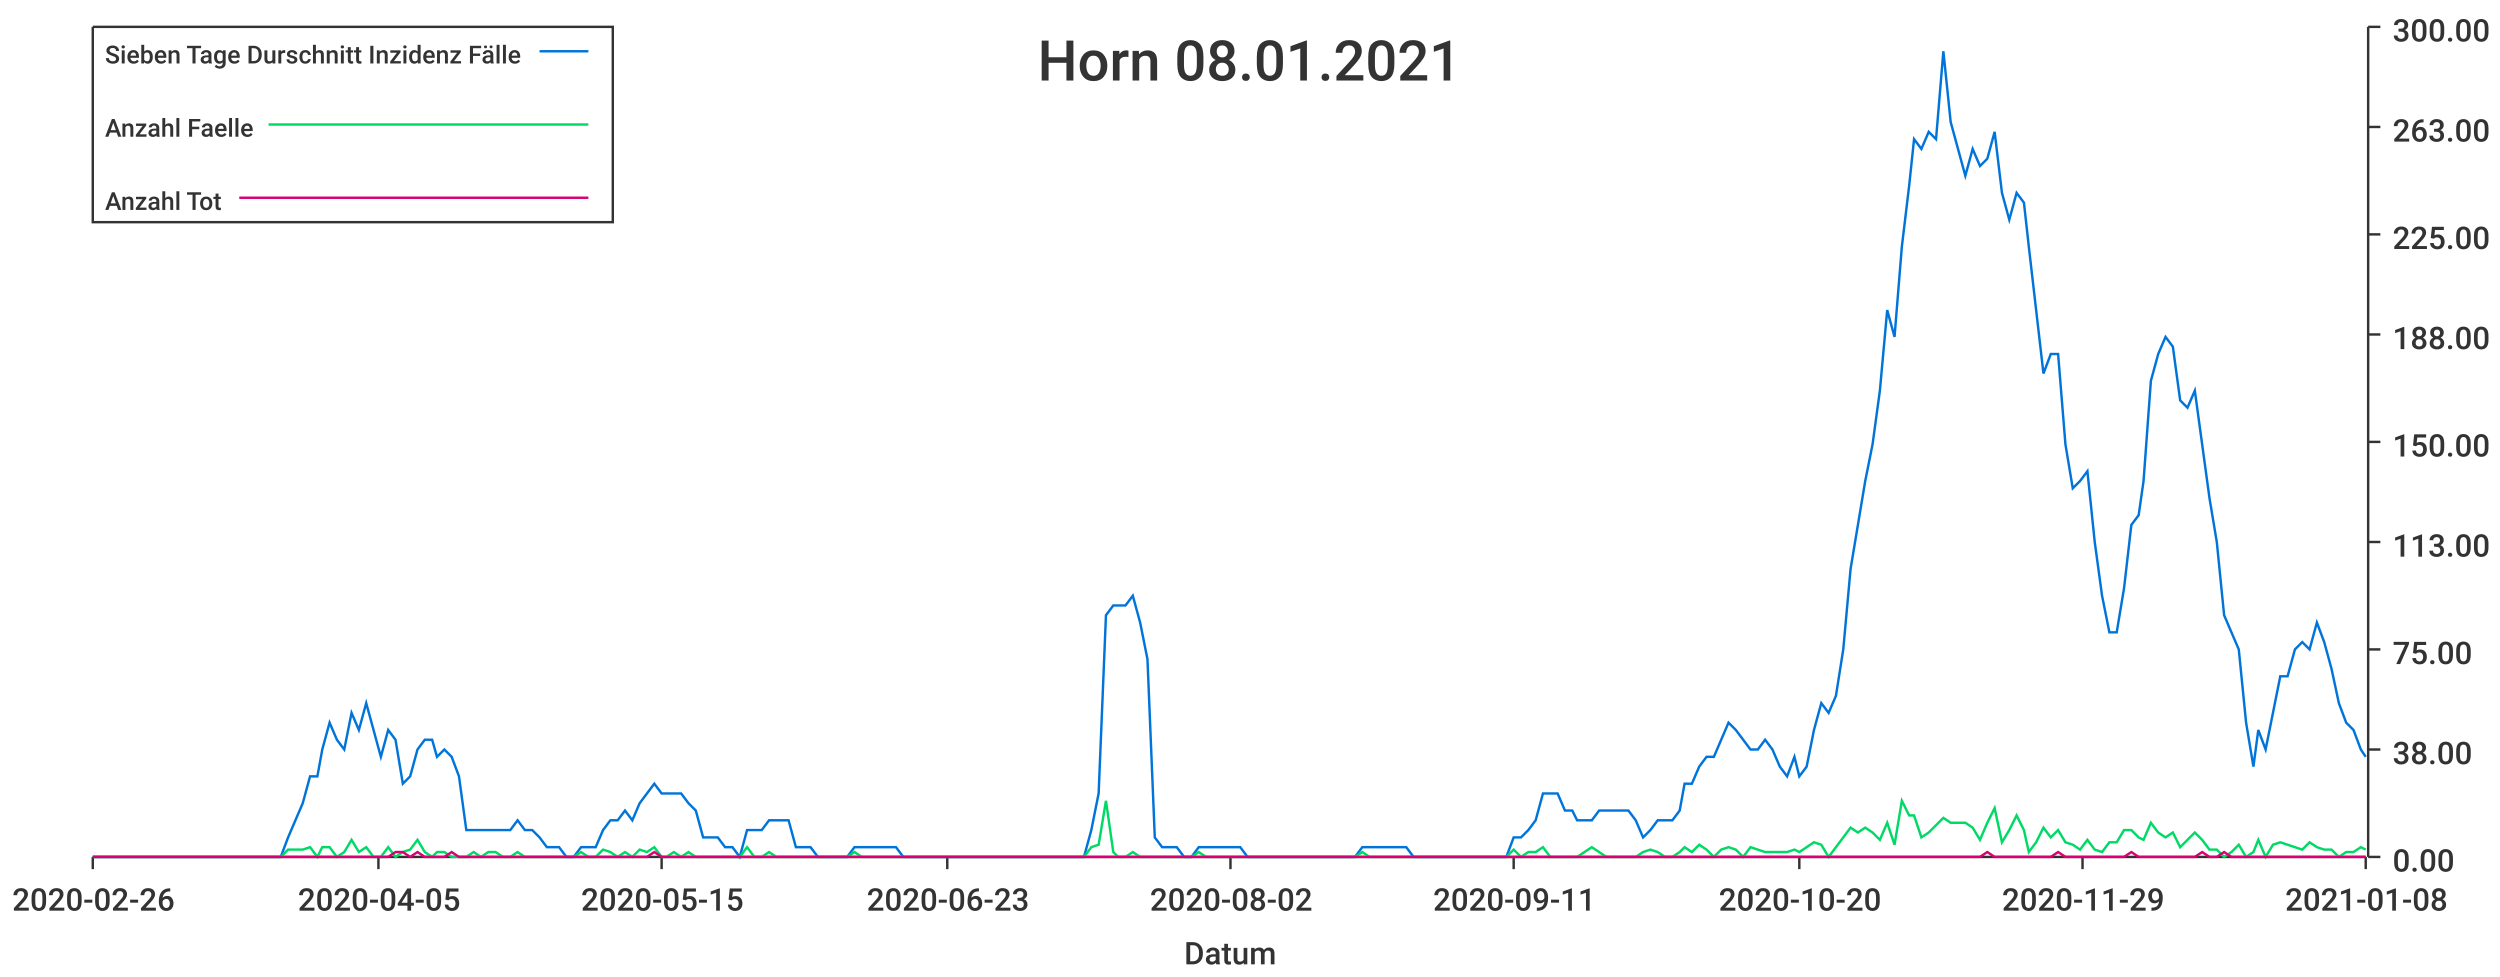
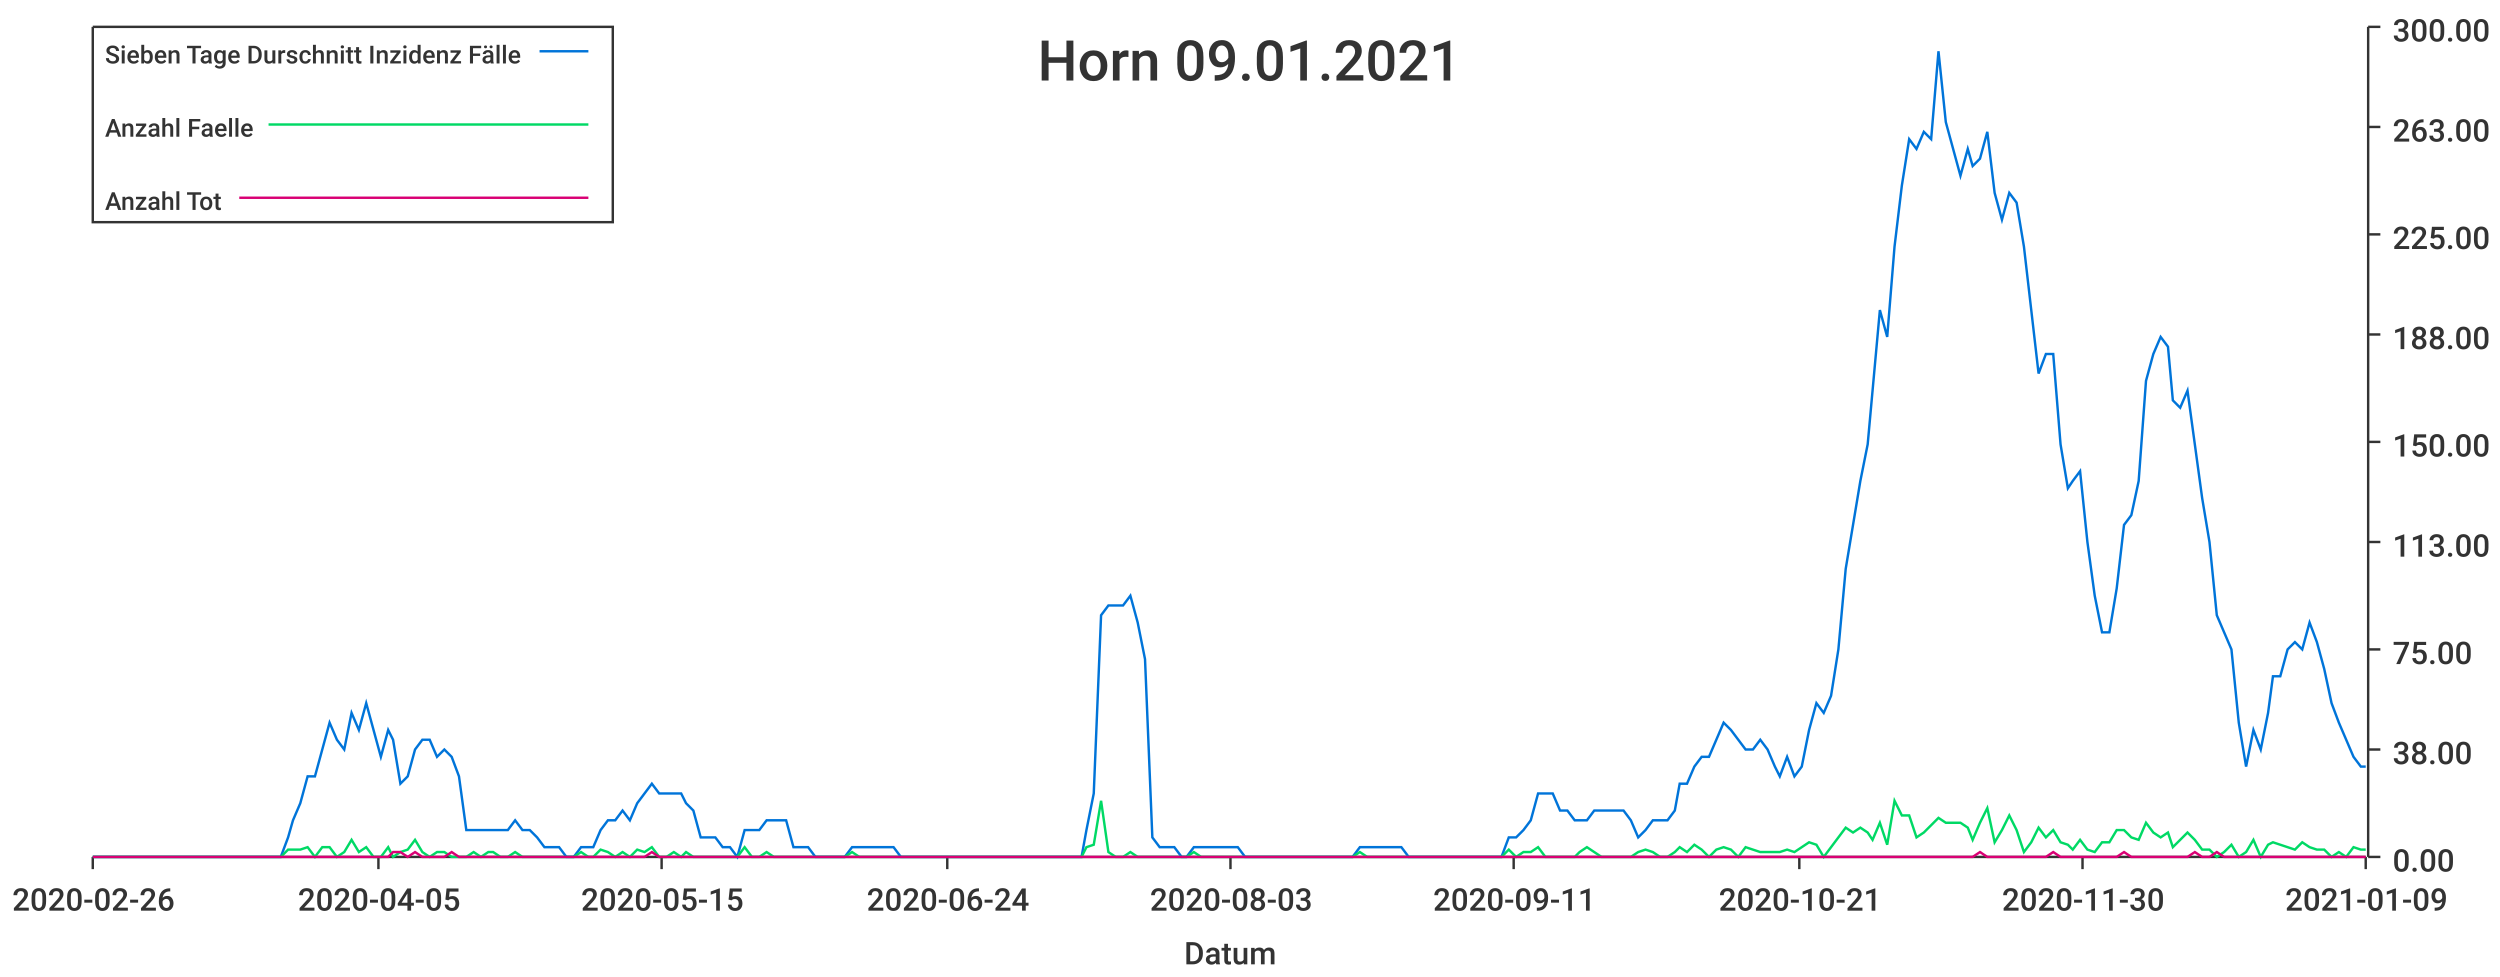
<svg xmlns="http://www.w3.org/2000/svg" width="1024" height="400">\n<path d="M 0 0 L 1024 0 L 1024 400 L 0 400 L 0 0" style="stroke-width:0;stroke:rgba(255,255,255,1.0);fill:rgba(255,255,255,1.0)" />
  <path d="M 38 11 L 969 11 L 969 351 L 38 351 L 38 11" style="stroke-width:0;stroke:rgba(255,255,255,1.0);fill:rgba(255,255,255,1.0)" />
  <path d="M 38 351 L 969 351" style="stroke-width:1;stroke:rgba(51,51,51,1.0);fill:none" />
  <path d="M 38 351 L 38 356" style="stroke-width:1;stroke:rgba(51,51,51,1.0);fill:none" />
  <text x="5" y="373" style="stroke-width:0;stroke:none;fill:rgba(51,51,51,1.0);font-size:12.8px;font-family:'Roboto Medium',sans-serif">2020-02-26</text>
  <path d="M 155 351 L 155 356" style="stroke-width:1;stroke:rgba(51,51,51,1.0);fill:none" />
  <text x="122" y="373" style="stroke-width:0;stroke:none;fill:rgba(51,51,51,1.0);font-size:12.8px;font-family:'Roboto Medium',sans-serif">2020-04-05</text>
  <path d="M 271 351 L 271 356" style="stroke-width:1;stroke:rgba(51,51,51,1.0);fill:none" />
  <text x="238" y="373" style="stroke-width:0;stroke:none;fill:rgba(51,51,51,1.0);font-size:12.8px;font-family:'Roboto Medium',sans-serif">2020-05-15</text>
  <path d="M 388 351 L 388 356" style="stroke-width:1;stroke:rgba(51,51,51,1.0);fill:none" />
-   <text x="355" y="373" style="stroke-width:0;stroke:none;fill:rgba(51,51,51,1.0);font-size:12.8px;font-family:'Roboto Medium',sans-serif">2020-06-23</text>
+   <text x="355" y="373" style="stroke-width:0;stroke:none;fill:rgba(51,51,51,1.0);font-size:12.8px;font-family:'Roboto Medium',sans-serif">2020-06-24</text>
  <path d="M 504 351 L 504 356" style="stroke-width:1;stroke:rgba(51,51,51,1.0);fill:none" />
-   <text x="471" y="373" style="stroke-width:0;stroke:none;fill:rgba(51,51,51,1.0);font-size:12.8px;font-family:'Roboto Medium',sans-serif">2020-08-02</text>
+   <text x="471" y="373" style="stroke-width:0;stroke:none;fill:rgba(51,51,51,1.0);font-size:12.8px;font-family:'Roboto Medium',sans-serif">2020-08-03</text>
  <path d="M 620 351 L 620 356" style="stroke-width:1;stroke:rgba(51,51,51,1.0);fill:none" />
  <text x="587" y="373" style="stroke-width:0;stroke:none;fill:rgba(51,51,51,1.0);font-size:12.8px;font-family:'Roboto Medium',sans-serif">2020-09-11</text>
  <path d="M 737 351 L 737 356" style="stroke-width:1;stroke:rgba(51,51,51,1.0);fill:none" />
-   <text x="704" y="373" style="stroke-width:0;stroke:none;fill:rgba(51,51,51,1.0);font-size:12.8px;font-family:'Roboto Medium',sans-serif">2020-10-20</text>
+   <text x="704" y="373" style="stroke-width:0;stroke:none;fill:rgba(51,51,51,1.0);font-size:12.8px;font-family:'Roboto Medium',sans-serif">2020-10-21</text>
  <path d="M 853 351 L 853 356" style="stroke-width:1;stroke:rgba(51,51,51,1.0);fill:none" />
-   <text x="820" y="373" style="stroke-width:0;stroke:none;fill:rgba(51,51,51,1.0);font-size:12.8px;font-family:'Roboto Medium',sans-serif">2020-11-29</text>
+   <text x="820" y="373" style="stroke-width:0;stroke:none;fill:rgba(51,51,51,1.0);font-size:12.8px;font-family:'Roboto Medium',sans-serif">2020-11-30</text>
  <path d="M 969 351 L 969 356" style="stroke-width:1;stroke:rgba(51,51,51,1.0);fill:none" />
-   <text x="936" y="373" style="stroke-width:0;stroke:none;fill:rgba(51,51,51,1.0);font-size:12.8px;font-family:'Roboto Medium',sans-serif">2021-01-08</text>
+   <text x="936" y="373" style="stroke-width:0;stroke:none;fill:rgba(51,51,51,1.0);font-size:12.8px;font-family:'Roboto Medium',sans-serif">2021-01-09</text>
  <text x="485" y="395" style="stroke-width:0;stroke:none;fill:rgba(51,51,51,1.0);font-size:12.8px;font-family:'Roboto Medium',sans-serif">Datum</text>
  <path d="M 970 351 L 970 11" style="stroke-width:1;stroke:rgba(51,51,51,1.0);fill:none" />
  <path d="M 970 351 L 975 351" style="stroke-width:1;stroke:rgba(51,51,51,1.0);fill:none" />
  <text x="980" y="357" style="stroke-width:0;stroke:none;fill:rgba(51,51,51,1.0);font-size:12.8px;font-family:'Roboto Medium',sans-serif">0.00</text>
  <path d="M 970 307 L 975 307" style="stroke-width:1;stroke:rgba(51,51,51,1.0);fill:none" />
  <text x="980" y="313" style="stroke-width:0;stroke:none;fill:rgba(51,51,51,1.0);font-size:12.8px;font-family:'Roboto Medium',sans-serif">38.00</text>
  <path d="M 970 266 L 975 266" style="stroke-width:1;stroke:rgba(51,51,51,1.0);fill:none" />
  <text x="980" y="272" style="stroke-width:0;stroke:none;fill:rgba(51,51,51,1.0);font-size:12.8px;font-family:'Roboto Medium',sans-serif">75.00</text>
  <path d="M 970 222 L 975 222" style="stroke-width:1;stroke:rgba(51,51,51,1.0);fill:none" />
  <text x="980" y="228" style="stroke-width:0;stroke:none;fill:rgba(51,51,51,1.0);font-size:12.8px;font-family:'Roboto Medium',sans-serif">113.00</text>
  <path d="M 970 181 L 975 181" style="stroke-width:1;stroke:rgba(51,51,51,1.0);fill:none" />
  <text x="980" y="187" style="stroke-width:0;stroke:none;fill:rgba(51,51,51,1.0);font-size:12.8px;font-family:'Roboto Medium',sans-serif">150.00</text>
  <path d="M 970 137 L 975 137" style="stroke-width:1;stroke:rgba(51,51,51,1.0);fill:none" />
  <text x="980" y="143" style="stroke-width:0;stroke:none;fill:rgba(51,51,51,1.0);font-size:12.8px;font-family:'Roboto Medium',sans-serif">188.00</text>
  <path d="M 970 96 L 975 96" style="stroke-width:1;stroke:rgba(51,51,51,1.0);fill:none" />
  <text x="980" y="102" style="stroke-width:0;stroke:none;fill:rgba(51,51,51,1.0);font-size:12.8px;font-family:'Roboto Medium',sans-serif">225.00</text>
  <path d="M 970 52 L 975 52" style="stroke-width:1;stroke:rgba(51,51,51,1.0);fill:none" />
  <text x="980" y="58" style="stroke-width:0;stroke:none;fill:rgba(51,51,51,1.0);font-size:12.8px;font-family:'Roboto Medium',sans-serif">263.00</text>
  <path d="M 970 11 L 975 11" style="stroke-width:1;stroke:rgba(51,51,51,1.0);fill:none" />
  <text x="980" y="17" style="stroke-width:0;stroke:none;fill:rgba(51,51,51,1.0);font-size:12.8px;font-family:'Roboto Medium',sans-serif">300.00</text>
-   <path d="M 38 351 L 41 351 L 44 351 L 47 351 L 50 351 L 53 351 L 56 351 L 59 351 L 62 351 L 65 351 L 68 351 L 71 351 L 74 351 L 77 351 L 80 351 L 83 351 L 85 351 L 88 351 L 91 351 L 94 351 L 97 351 L 100 351 L 103 351 L 106 351 L 109 351 L 112 351 L 115 351 L 118 343 L 121 336 L 124 329 L 127 318 L 130 318 L 132 307 L 135 296 L 138 303 L 141 307 L 144 292 L 147 299 L 150 288 L 153 299 L 156 310 L 159 299 L 162 303 L 165 321 L 168 318 L 171 307 L 174 303 L 177 303 L 179 310 L 182 307 L 185 310 L 188 318 L 191 340 L 194 340 L 197 340 L 200 340 L 203 340 L 206 340 L 209 340 L 212 336 L 215 340 L 218 340 L 221 343 L 224 347 L 226 347 L 229 347 L 232 351 L 235 351 L 238 347 L 241 347 L 244 347 L 247 340 L 250 336 L 253 336 L 256 332 L 259 336 L 262 329 L 265 325 L 268 321 L 271 325 L 273 325 L 276 325 L 279 325 L 282 329 L 285 332 L 288 343 L 291 343 L 294 343 L 297 347 L 300 347 L 303 351 L 306 340 L 309 340 L 312 340 L 315 336 L 318 336 L 320 336 L 323 336 L 326 347 L 329 347 L 332 347 L 335 351 L 338 351 L 341 351 L 344 351 L 347 351 L 350 347 L 353 347 L 356 347 L 359 347 L 362 347 L 364 347 L 367 347 L 370 351 L 373 351 L 376 351 L 379 351 L 382 351 L 385 351 L 388 351 L 391 351 L 394 351 L 397 351 L 400 351 L 403 351 L 406 351 L 409 351 L 411 351 L 414 351 L 417 351 L 420 351 L 423 351 L 426 351 L 429 351 L 432 351 L 435 351 L 438 351 L 441 351 L 444 351 L 447 340 L 450 325 L 453 252 L 456 248 L 458 248 L 461 248 L 464 244 L 467 255 L 470 270 L 473 343 L 476 347 L 479 347 L 482 347 L 485 351 L 488 351 L 491 347 L 494 347 L 497 347 L 500 347 L 503 347 L 505 347 L 508 347 L 511 351 L 514 351 L 517 351 L 520 351 L 523 351 L 526 351 L 529 351 L 532 351 L 535 351 L 538 351 L 541 351 L 544 351 L 547 351 L 550 351 L 552 351 L 555 351 L 558 347 L 561 347 L 564 347 L 567 347 L 570 347 L 573 347 L 576 347 L 579 351 L 582 351 L 585 351 L 588 351 L 591 351 L 594 351 L 597 351 L 599 351 L 602 351 L 605 351 L 608 351 L 611 351 L 614 351 L 617 351 L 620 343 L 623 343 L 626 340 L 629 336 L 632 325 L 635 325 L 638 325 L 641 332 L 644 332 L 646 336 L 649 336 L 652 336 L 655 332 L 658 332 L 661 332 L 664 332 L 667 332 L 670 336 L 673 343 L 676 340 L 679 336 L 682 336 L 685 336 L 688 332 L 690 321 L 693 321 L 696 314 L 699 310 L 702 310 L 705 303 L 708 296 L 711 299 L 714 303 L 717 307 L 720 307 L 723 303 L 726 307 L 729 314 L 732 318 L 735 310 L 737 318 L 740 314 L 743 299 L 746 288 L 749 292 L 752 285 L 755 266 L 758 233 L 761 215 L 764 197 L 767 182 L 770 160 L 773 127 L 776 138 L 779 101 L 782 76 L 784 57 L 787 61 L 790 54 L 793 57 L 796 21 L 799 50 L 802 61 L 805 72 L 808 61 L 811 68 L 814 65 L 817 54 L 820 79 L 823 90 L 826 79 L 829 83 L 831 101 L 834 127 L 837 153 L 840 145 L 843 145 L 846 182 L 849 200 L 852 197 L 855 193 L 858 222 L 861 244 L 864 259 L 867 259 L 870 241 L 873 215 L 876 211 L 878 197 L 881 156 L 884 145 L 887 138 L 890 142 L 893 164 L 896 167 L 899 160 L 902 182 L 905 204 L 908 222 L 911 252 L 914 259 L 917 266 L 920 296 L 923 314 L 925 299 L 928 307 L 931 292 L 934 277 L 937 277 L 940 266 L 943 263 L 946 266 L 949 255 L 952 263 L 955 274 L 958 288 L 961 296 L 964 299 L 967 307 L 969 310" style="stroke-width:1;stroke:rgba(0,116,217,1.0);fill:none" />
-   <path d="M 38 351 L 41 351 L 44 351 L 47 351 L 50 351 L 53 351 L 56 351 L 59 351 L 62 351 L 65 351 L 68 351 L 71 351 L 74 351 L 77 351 L 80 351 L 83 351 L 85 351 L 88 351 L 91 351 L 94 351 L 97 351 L 100 351 L 103 351 L 106 351 L 109 351 L 112 351 L 115 351 L 118 348 L 121 348 L 124 348 L 127 347 L 130 351 L 132 347 L 135 347 L 138 351 L 141 349 L 144 344 L 147 349 L 150 347 L 153 351 L 156 351 L 159 347 L 162 351 L 165 349 L 168 348 L 171 344 L 174 349 L 177 351 L 179 349 L 182 349 L 185 351 L 188 351 L 191 351 L 194 349 L 197 351 L 200 349 L 203 349 L 206 351 L 209 351 L 212 349 L 215 351 L 218 351 L 221 351 L 224 351 L 226 351 L 229 351 L 232 351 L 235 351 L 238 349 L 241 351 L 244 351 L 247 348 L 250 349 L 253 351 L 256 349 L 259 351 L 262 348 L 265 349 L 268 347 L 271 351 L 273 351 L 276 349 L 279 351 L 282 349 L 285 351 L 288 351 L 291 351 L 294 351 L 297 351 L 300 351 L 303 351 L 306 347 L 309 351 L 312 351 L 315 349 L 318 351 L 320 351 L 323 351 L 326 351 L 329 351 L 332 351 L 335 351 L 338 351 L 341 351 L 344 351 L 347 351 L 350 349 L 353 351 L 356 351 L 359 351 L 362 351 L 364 351 L 367 351 L 370 351 L 373 351 L 376 351 L 379 351 L 382 351 L 385 351 L 388 351 L 391 351 L 394 351 L 397 351 L 400 351 L 403 351 L 406 351 L 409 351 L 411 351 L 414 351 L 417 351 L 420 351 L 423 351 L 426 351 L 429 351 L 432 351 L 435 351 L 438 351 L 441 351 L 444 351 L 447 347 L 450 346 L 453 328 L 456 349 L 458 351 L 461 351 L 464 349 L 467 351 L 470 351 L 473 351 L 476 351 L 479 351 L 482 351 L 485 351 L 488 351 L 491 349 L 494 351 L 497 351 L 500 351 L 503 351 L 505 351 L 508 351 L 511 351 L 514 351 L 517 351 L 520 351 L 523 351 L 526 351 L 529 351 L 532 351 L 535 351 L 538 351 L 541 351 L 544 351 L 547 351 L 550 351 L 552 351 L 555 351 L 558 349 L 561 351 L 564 351 L 567 351 L 570 351 L 573 351 L 576 351 L 579 351 L 582 351 L 585 351 L 588 351 L 591 351 L 594 351 L 597 351 L 599 351 L 602 351 L 605 351 L 608 351 L 611 351 L 614 351 L 617 351 L 620 348 L 623 351 L 626 349 L 629 349 L 632 347 L 635 351 L 638 351 L 641 351 L 644 351 L 646 351 L 649 349 L 652 347 L 655 349 L 658 351 L 661 351 L 664 351 L 667 351 L 670 351 L 673 349 L 676 348 L 679 349 L 682 351 L 685 351 L 688 349 L 690 347 L 693 349 L 696 346 L 699 348 L 702 351 L 705 348 L 708 347 L 711 348 L 714 351 L 717 347 L 720 348 L 723 349 L 726 349 L 729 349 L 732 349 L 735 348 L 737 349 L 740 347 L 743 345 L 746 346 L 749 351 L 752 347 L 755 343 L 758 339 L 761 341 L 764 339 L 767 341 L 770 344 L 773 337 L 776 346 L 779 328 L 782 334 L 784 334 L 787 343 L 790 341 L 793 338 L 796 335 L 799 337 L 802 337 L 805 337 L 808 339 L 811 344 L 814 337 L 817 331 L 820 345 L 823 340 L 826 334 L 829 340 L 831 349 L 834 345 L 837 339 L 840 343 L 843 340 L 846 345 L 849 346 L 852 348 L 855 344 L 858 348 L 861 349 L 864 345 L 867 345 L 870 340 L 873 340 L 876 343 L 878 344 L 881 337 L 884 341 L 887 343 L 890 341 L 893 347 L 896 344 L 899 341 L 902 344 L 905 348 L 908 348 L 911 351 L 914 349 L 917 346 L 920 351 L 923 349 L 925 344 L 928 351 L 931 346 L 934 345 L 937 346 L 940 347 L 943 348 L 946 345 L 949 347 L 952 348 L 955 348 L 958 351 L 961 349 L 964 349 L 967 347 L 969 348" style="stroke-width:1;stroke:rgba(0,217,101,1.0);fill:none" />
-   <path d="M 38 351 L 41 351 L 44 351 L 47 351 L 50 351 L 53 351 L 56 351 L 59 351 L 62 351 L 65 351 L 68 351 L 71 351 L 74 351 L 77 351 L 80 351 L 83 351 L 85 351 L 88 351 L 91 351 L 94 351 L 97 351 L 100 351 L 103 351 L 106 351 L 109 351 L 112 351 L 115 351 L 118 351 L 121 351 L 124 351 L 127 351 L 130 351 L 132 351 L 135 351 L 138 351 L 141 351 L 144 351 L 147 351 L 150 351 L 153 351 L 156 351 L 159 351 L 162 349 L 165 349 L 168 351 L 171 349 L 174 351 L 177 351 L 179 351 L 182 351 L 185 349 L 188 351 L 191 351 L 194 351 L 197 351 L 200 351 L 203 351 L 206 351 L 209 351 L 212 351 L 215 351 L 218 351 L 221 351 L 224 351 L 226 351 L 229 351 L 232 351 L 235 351 L 238 351 L 241 351 L 244 351 L 247 351 L 250 351 L 253 351 L 256 351 L 259 351 L 262 351 L 265 351 L 268 349 L 271 351 L 273 351 L 276 351 L 279 351 L 282 351 L 285 351 L 288 351 L 291 351 L 294 351 L 297 351 L 300 351 L 303 351 L 306 351 L 309 351 L 312 351 L 315 351 L 318 351 L 320 351 L 323 351 L 326 351 L 329 351 L 332 351 L 335 351 L 338 351 L 341 351 L 344 351 L 347 351 L 350 351 L 353 351 L 356 351 L 359 351 L 362 351 L 364 351 L 367 351 L 370 351 L 373 351 L 376 351 L 379 351 L 382 351 L 385 351 L 388 351 L 391 351 L 394 351 L 397 351 L 400 351 L 403 351 L 406 351 L 409 351 L 411 351 L 414 351 L 417 351 L 420 351 L 423 351 L 426 351 L 429 351 L 432 351 L 435 351 L 438 351 L 441 351 L 444 351 L 447 351 L 450 351 L 453 351 L 456 351 L 458 351 L 461 351 L 464 351 L 467 351 L 470 351 L 473 351 L 476 351 L 479 351 L 482 351 L 485 351 L 488 351 L 491 351 L 494 351 L 497 351 L 500 351 L 503 351 L 505 351 L 508 351 L 511 351 L 514 351 L 517 351 L 520 351 L 523 351 L 526 351 L 529 351 L 532 351 L 535 351 L 538 351 L 541 351 L 544 351 L 547 351 L 550 351 L 552 351 L 555 351 L 558 351 L 561 351 L 564 351 L 567 351 L 570 351 L 573 351 L 576 351 L 579 351 L 582 351 L 585 351 L 588 351 L 591 351 L 594 351 L 597 351 L 599 351 L 602 351 L 605 351 L 608 351 L 611 351 L 614 351 L 617 351 L 620 351 L 623 351 L 626 351 L 629 351 L 632 351 L 635 351 L 638 351 L 641 351 L 644 351 L 646 351 L 649 351 L 652 351 L 655 351 L 658 351 L 661 351 L 664 351 L 667 351 L 670 351 L 673 351 L 676 351 L 679 351 L 682 351 L 685 351 L 688 351 L 690 351 L 693 351 L 696 351 L 699 351 L 702 351 L 705 351 L 708 351 L 711 351 L 714 351 L 717 351 L 720 351 L 723 351 L 726 351 L 729 351 L 732 351 L 735 351 L 737 351 L 740 351 L 743 351 L 746 351 L 749 351 L 752 351 L 755 351 L 758 351 L 761 351 L 764 351 L 767 351 L 770 351 L 773 351 L 776 351 L 779 351 L 782 351 L 784 351 L 787 351 L 790 351 L 793 351 L 796 351 L 799 351 L 802 351 L 805 351 L 808 351 L 811 351 L 814 349 L 817 351 L 820 351 L 823 351 L 826 351 L 829 351 L 831 351 L 834 351 L 837 351 L 840 351 L 843 349 L 846 351 L 849 351 L 852 351 L 855 351 L 858 351 L 861 351 L 864 351 L 867 351 L 870 351 L 873 349 L 876 351 L 878 351 L 881 351 L 884 351 L 887 351 L 890 351 L 893 351 L 896 351 L 899 351 L 902 349 L 905 351 L 908 351 L 911 349 L 914 351 L 917 351 L 920 351 L 923 351 L 925 351 L 928 351 L 931 351 L 934 351 L 937 351 L 940 351 L 943 351 L 946 351 L 949 351 L 952 351 L 955 351 L 958 351 L 961 351 L 964 351 L 967 351 L 969 351" style="stroke-width:1;stroke:rgba(217,0,116,1.0);fill:none" />
-   <text x="425" y="33" style="stroke-width:0;stroke:none;fill:rgba(51,51,51,1.0);font-size:23.0px;font-family:'Roboto Medium',sans-serif">Horn 08.01.2021</text>
+   <path d="M 38 351 L 41 351 L 44 351 L 47 351 L 50 351 L 53 351 L 56 351 L 59 351 L 62 351 L 65 351 L 68 351 L 71 351 L 74 351 L 77 351 L 79 351 L 82 351 L 85 351 L 88 351 L 91 351 L 94 351 L 97 351 L 100 351 L 103 351 L 106 351 L 109 351 L 112 351 L 115 351 L 118 343 L 120 336 L 123 329 L 126 318 L 129 318 L 132 307 L 135 296 L 138 303 L 141 307 L 144 292 L 147 299 L 150 288 L 153 299 L 156 310 L 159 299 L 161 303 L 164 321 L 167 318 L 170 307 L 173 303 L 176 303 L 179 310 L 182 307 L 185 310 L 188 318 L 191 340 L 194 340 L 197 340 L 200 340 L 202 340 L 205 340 L 208 340 L 211 336 L 214 340 L 217 340 L 220 343 L 223 347 L 226 347 L 229 347 L 232 351 L 235 351 L 238 347 L 241 347 L 243 347 L 246 340 L 249 336 L 252 336 L 255 332 L 258 336 L 261 329 L 264 325 L 267 321 L 270 325 L 273 325 L 276 325 L 279 325 L 281 329 L 284 332 L 287 343 L 290 343 L 293 343 L 296 347 L 299 347 L 302 351 L 305 340 L 308 340 L 311 340 L 314 336 L 317 336 L 320 336 L 322 336 L 325 347 L 328 347 L 331 347 L 334 351 L 337 351 L 340 351 L 343 351 L 346 351 L 349 347 L 352 347 L 355 347 L 358 347 L 361 347 L 363 347 L 366 347 L 369 351 L 372 351 L 375 351 L 378 351 L 381 351 L 384 351 L 387 351 L 390 351 L 393 351 L 396 351 L 399 351 L 402 351 L 404 351 L 407 351 L 410 351 L 413 351 L 416 351 L 419 351 L 422 351 L 425 351 L 428 351 L 431 351 L 434 351 L 437 351 L 440 351 L 443 351 L 445 340 L 448 325 L 451 252 L 454 248 L 457 248 L 460 248 L 463 244 L 466 255 L 469 270 L 472 343 L 475 347 L 478 347 L 481 347 L 484 351 L 486 351 L 489 347 L 492 347 L 495 347 L 498 347 L 501 347 L 504 347 L 507 347 L 510 351 L 513 351 L 516 351 L 519 351 L 522 351 L 524 351 L 527 351 L 530 351 L 533 351 L 536 351 L 539 351 L 542 351 L 545 351 L 548 351 L 551 351 L 554 351 L 557 347 L 560 347 L 563 347 L 565 347 L 568 347 L 571 347 L 574 347 L 577 351 L 580 351 L 583 351 L 586 351 L 589 351 L 592 351 L 595 351 L 598 351 L 601 351 L 604 351 L 606 351 L 609 351 L 612 351 L 615 351 L 618 343 L 621 343 L 624 340 L 627 336 L 630 325 L 633 325 L 636 325 L 639 332 L 642 332 L 645 336 L 647 336 L 650 336 L 653 332 L 656 332 L 659 332 L 662 332 L 665 332 L 668 336 L 671 343 L 674 340 L 677 336 L 680 336 L 683 336 L 686 332 L 688 321 L 691 321 L 694 314 L 697 310 L 700 310 L 703 303 L 706 296 L 709 299 L 712 303 L 715 307 L 718 307 L 721 303 L 724 307 L 727 314 L 729 318 L 732 310 L 735 318 L 738 314 L 741 299 L 744 288 L 747 292 L 750 285 L 753 266 L 756 233 L 759 215 L 762 197 L 765 182 L 767 160 L 770 127 L 773 138 L 776 101 L 779 76 L 782 57 L 785 61 L 788 54 L 791 57 L 794 21 L 797 50 L 800 61 L 803 72 L 806 61 L 808 68 L 811 65 L 814 54 L 817 79 L 820 90 L 823 79 L 826 83 L 829 101 L 832 127 L 835 153 L 838 145 L 841 145 L 844 182 L 847 200 L 849 197 L 852 193 L 855 222 L 858 244 L 861 259 L 864 259 L 867 241 L 870 215 L 873 211 L 876 197 L 879 156 L 882 145 L 885 138 L 888 142 L 890 164 L 893 167 L 896 160 L 899 182 L 902 204 L 905 222 L 908 252 L 911 259 L 914 266 L 917 296 L 920 314 L 923 299 L 926 307 L 929 292 L 931 277 L 934 277 L 937 266 L 940 263 L 943 266 L 946 255 L 949 263 L 952 274 L 955 288 L 958 296 L 961 303 L 964 310 L 967 314 L 969 314" style="stroke-width:1;stroke:rgba(0,116,217,1.0);fill:none" />
+   <path d="M 38 351 L 41 351 L 44 351 L 47 351 L 50 351 L 53 351 L 56 351 L 59 351 L 62 351 L 65 351 L 68 351 L 71 351 L 74 351 L 77 351 L 79 351 L 82 351 L 85 351 L 88 351 L 91 351 L 94 351 L 97 351 L 100 351 L 103 351 L 106 351 L 109 351 L 112 351 L 115 351 L 118 348 L 120 348 L 123 348 L 126 347 L 129 351 L 132 347 L 135 347 L 138 351 L 141 349 L 144 344 L 147 349 L 150 347 L 153 351 L 156 351 L 159 347 L 161 351 L 164 349 L 167 348 L 170 344 L 173 349 L 176 351 L 179 349 L 182 349 L 185 351 L 188 351 L 191 351 L 194 349 L 197 351 L 200 349 L 202 349 L 205 351 L 208 351 L 211 349 L 214 351 L 217 351 L 220 351 L 223 351 L 226 351 L 229 351 L 232 351 L 235 351 L 238 349 L 241 351 L 243 351 L 246 348 L 249 349 L 252 351 L 255 349 L 258 351 L 261 348 L 264 349 L 267 347 L 270 351 L 273 351 L 276 349 L 279 351 L 281 349 L 284 351 L 287 351 L 290 351 L 293 351 L 296 351 L 299 351 L 302 351 L 305 347 L 308 351 L 311 351 L 314 349 L 317 351 L 320 351 L 322 351 L 325 351 L 328 351 L 331 351 L 334 351 L 337 351 L 340 351 L 343 351 L 346 351 L 349 349 L 352 351 L 355 351 L 358 351 L 361 351 L 363 351 L 366 351 L 369 351 L 372 351 L 375 351 L 378 351 L 381 351 L 384 351 L 387 351 L 390 351 L 393 351 L 396 351 L 399 351 L 402 351 L 404 351 L 407 351 L 410 351 L 413 351 L 416 351 L 419 351 L 422 351 L 425 351 L 428 351 L 431 351 L 434 351 L 437 351 L 440 351 L 443 351 L 445 347 L 448 346 L 451 328 L 454 349 L 457 351 L 460 351 L 463 349 L 466 351 L 469 351 L 472 351 L 475 351 L 478 351 L 481 351 L 484 351 L 486 351 L 489 349 L 492 351 L 495 351 L 498 351 L 501 351 L 504 351 L 507 351 L 510 351 L 513 351 L 516 351 L 519 351 L 522 351 L 524 351 L 527 351 L 530 351 L 533 351 L 536 351 L 539 351 L 542 351 L 545 351 L 548 351 L 551 351 L 554 351 L 557 349 L 560 351 L 563 351 L 565 351 L 568 351 L 571 351 L 574 351 L 577 351 L 580 351 L 583 351 L 586 351 L 589 351 L 592 351 L 595 351 L 598 351 L 601 351 L 604 351 L 606 351 L 609 351 L 612 351 L 615 351 L 618 348 L 621 351 L 624 349 L 627 349 L 630 347 L 633 351 L 636 351 L 639 351 L 642 351 L 645 351 L 647 349 L 650 347 L 653 349 L 656 351 L 659 351 L 662 351 L 665 351 L 668 351 L 671 349 L 674 348 L 677 349 L 680 351 L 683 351 L 686 349 L 688 347 L 691 349 L 694 346 L 697 348 L 700 351 L 703 348 L 706 347 L 709 348 L 712 351 L 715 347 L 718 348 L 721 349 L 724 349 L 727 349 L 729 349 L 732 348 L 735 349 L 738 347 L 741 345 L 744 346 L 747 351 L 750 347 L 753 343 L 756 339 L 759 341 L 762 339 L 765 341 L 767 344 L 770 337 L 773 346 L 776 328 L 779 334 L 782 334 L 785 343 L 788 341 L 791 338 L 794 335 L 797 337 L 800 337 L 803 337 L 806 339 L 808 344 L 811 337 L 814 331 L 817 345 L 820 340 L 823 334 L 826 340 L 829 349 L 832 345 L 835 339 L 838 343 L 841 340 L 844 345 L 847 346 L 849 348 L 852 344 L 855 348 L 858 349 L 861 345 L 864 345 L 867 340 L 870 340 L 873 343 L 876 344 L 879 337 L 882 341 L 885 343 L 888 341 L 890 347 L 893 344 L 896 341 L 899 344 L 902 348 L 905 348 L 908 351 L 911 349 L 914 346 L 917 351 L 920 349 L 923 344 L 926 351 L 929 346 L 931 345 L 934 346 L 937 347 L 940 348 L 943 345 L 946 347 L 949 348 L 952 348 L 955 351 L 958 349 L 961 351 L 964 347 L 967 348 L 969 348" style="stroke-width:1;stroke:rgba(0,217,101,1.0);fill:none" />
+   <path d="M 38 351 L 41 351 L 44 351 L 47 351 L 50 351 L 53 351 L 56 351 L 59 351 L 62 351 L 65 351 L 68 351 L 71 351 L 74 351 L 77 351 L 79 351 L 82 351 L 85 351 L 88 351 L 91 351 L 94 351 L 97 351 L 100 351 L 103 351 L 106 351 L 109 351 L 112 351 L 115 351 L 118 351 L 120 351 L 123 351 L 126 351 L 129 351 L 132 351 L 135 351 L 138 351 L 141 351 L 144 351 L 147 351 L 150 351 L 153 351 L 156 351 L 159 351 L 161 349 L 164 349 L 167 351 L 170 349 L 173 351 L 176 351 L 179 351 L 182 351 L 185 349 L 188 351 L 191 351 L 194 351 L 197 351 L 200 351 L 202 351 L 205 351 L 208 351 L 211 351 L 214 351 L 217 351 L 220 351 L 223 351 L 226 351 L 229 351 L 232 351 L 235 351 L 238 351 L 241 351 L 243 351 L 246 351 L 249 351 L 252 351 L 255 351 L 258 351 L 261 351 L 264 351 L 267 349 L 270 351 L 273 351 L 276 351 L 279 351 L 281 351 L 284 351 L 287 351 L 290 351 L 293 351 L 296 351 L 299 351 L 302 351 L 305 351 L 308 351 L 311 351 L 314 351 L 317 351 L 320 351 L 322 351 L 325 351 L 328 351 L 331 351 L 334 351 L 337 351 L 340 351 L 343 351 L 346 351 L 349 351 L 352 351 L 355 351 L 358 351 L 361 351 L 363 351 L 366 351 L 369 351 L 372 351 L 375 351 L 378 351 L 381 351 L 384 351 L 387 351 L 390 351 L 393 351 L 396 351 L 399 351 L 402 351 L 404 351 L 407 351 L 410 351 L 413 351 L 416 351 L 419 351 L 422 351 L 425 351 L 428 351 L 431 351 L 434 351 L 437 351 L 440 351 L 443 351 L 445 351 L 448 351 L 451 351 L 454 351 L 457 351 L 460 351 L 463 351 L 466 351 L 469 351 L 472 351 L 475 351 L 478 351 L 481 351 L 484 351 L 486 351 L 489 351 L 492 351 L 495 351 L 498 351 L 501 351 L 504 351 L 507 351 L 510 351 L 513 351 L 516 351 L 519 351 L 522 351 L 524 351 L 527 351 L 530 351 L 533 351 L 536 351 L 539 351 L 542 351 L 545 351 L 548 351 L 551 351 L 554 351 L 557 351 L 560 351 L 563 351 L 565 351 L 568 351 L 571 351 L 574 351 L 577 351 L 580 351 L 583 351 L 586 351 L 589 351 L 592 351 L 595 351 L 598 351 L 601 351 L 604 351 L 606 351 L 609 351 L 612 351 L 615 351 L 618 351 L 621 351 L 624 351 L 627 351 L 630 351 L 633 351 L 636 351 L 639 351 L 642 351 L 645 351 L 647 351 L 650 351 L 653 351 L 656 351 L 659 351 L 662 351 L 665 351 L 668 351 L 671 351 L 674 351 L 677 351 L 680 351 L 683 351 L 686 351 L 688 351 L 691 351 L 694 351 L 697 351 L 700 351 L 703 351 L 706 351 L 709 351 L 712 351 L 715 351 L 718 351 L 721 351 L 724 351 L 727 351 L 729 351 L 732 351 L 735 351 L 738 351 L 741 351 L 744 351 L 747 351 L 750 351 L 753 351 L 756 351 L 759 351 L 762 351 L 765 351 L 767 351 L 770 351 L 773 351 L 776 351 L 779 351 L 782 351 L 785 351 L 788 351 L 791 351 L 794 351 L 797 351 L 800 351 L 803 351 L 806 351 L 808 351 L 811 349 L 814 351 L 817 351 L 820 351 L 823 351 L 826 351 L 829 351 L 832 351 L 835 351 L 838 351 L 841 349 L 844 351 L 847 351 L 849 351 L 852 351 L 855 351 L 858 351 L 861 351 L 864 351 L 867 351 L 870 349 L 873 351 L 876 351 L 879 351 L 882 351 L 885 351 L 888 351 L 890 351 L 893 351 L 896 351 L 899 349 L 902 351 L 905 351 L 908 349 L 911 351 L 914 351 L 917 351 L 920 351 L 923 351 L 926 351 L 929 351 L 931 351 L 934 351 L 937 351 L 940 351 L 943 351 L 946 351 L 949 351 L 952 351 L 955 351 L 958 351 L 961 351 L 964 351 L 967 351 L 969 351" style="stroke-width:1;stroke:rgba(217,0,116,1.0);fill:none" />
+   <text x="425" y="33" style="stroke-width:0;stroke:none;fill:rgba(51,51,51,1.0);font-size:23.0px;font-family:'Roboto Medium',sans-serif">Horn 09.01.2021</text>
  <path d="M 38 11 L 251 11 L 251 91 L 38 91 L 38 11" style="stroke-width:1;stroke:rgba(51,51,51,1.0);fill:rgba(255,255,255,1.0)" />
  <text x="43" y="26" style="stroke-width:0;stroke:none;fill:rgba(51,51,51,1.0);font-size:10.2px;font-family:'Roboto Medium',sans-serif">Sieben Tage Durschnitt Inzidenz Fälle</text>
  <path d="M 221 21 L 241 21" style="stroke-width:1;stroke:rgba(0,116,217,1.0);fill:none" />
  <text x="43" y="56" style="stroke-width:0;stroke:none;fill:rgba(51,51,51,1.0);font-size:10.2px;font-family:'Roboto Medium',sans-serif">Anzahl Faelle</text>
  <path d="M 110 51 L 241 51" style="stroke-width:1;stroke:rgba(0,217,101,1.0);fill:none" />
  <text x="43" y="86" style="stroke-width:0;stroke:none;fill:rgba(51,51,51,1.0);font-size:10.2px;font-family:'Roboto Medium',sans-serif">Anzahl Tot</text>
  <path d="M 98 81 L 241 81" style="stroke-width:1;stroke:rgba(217,0,116,1.0);fill:none" />
</svg>
